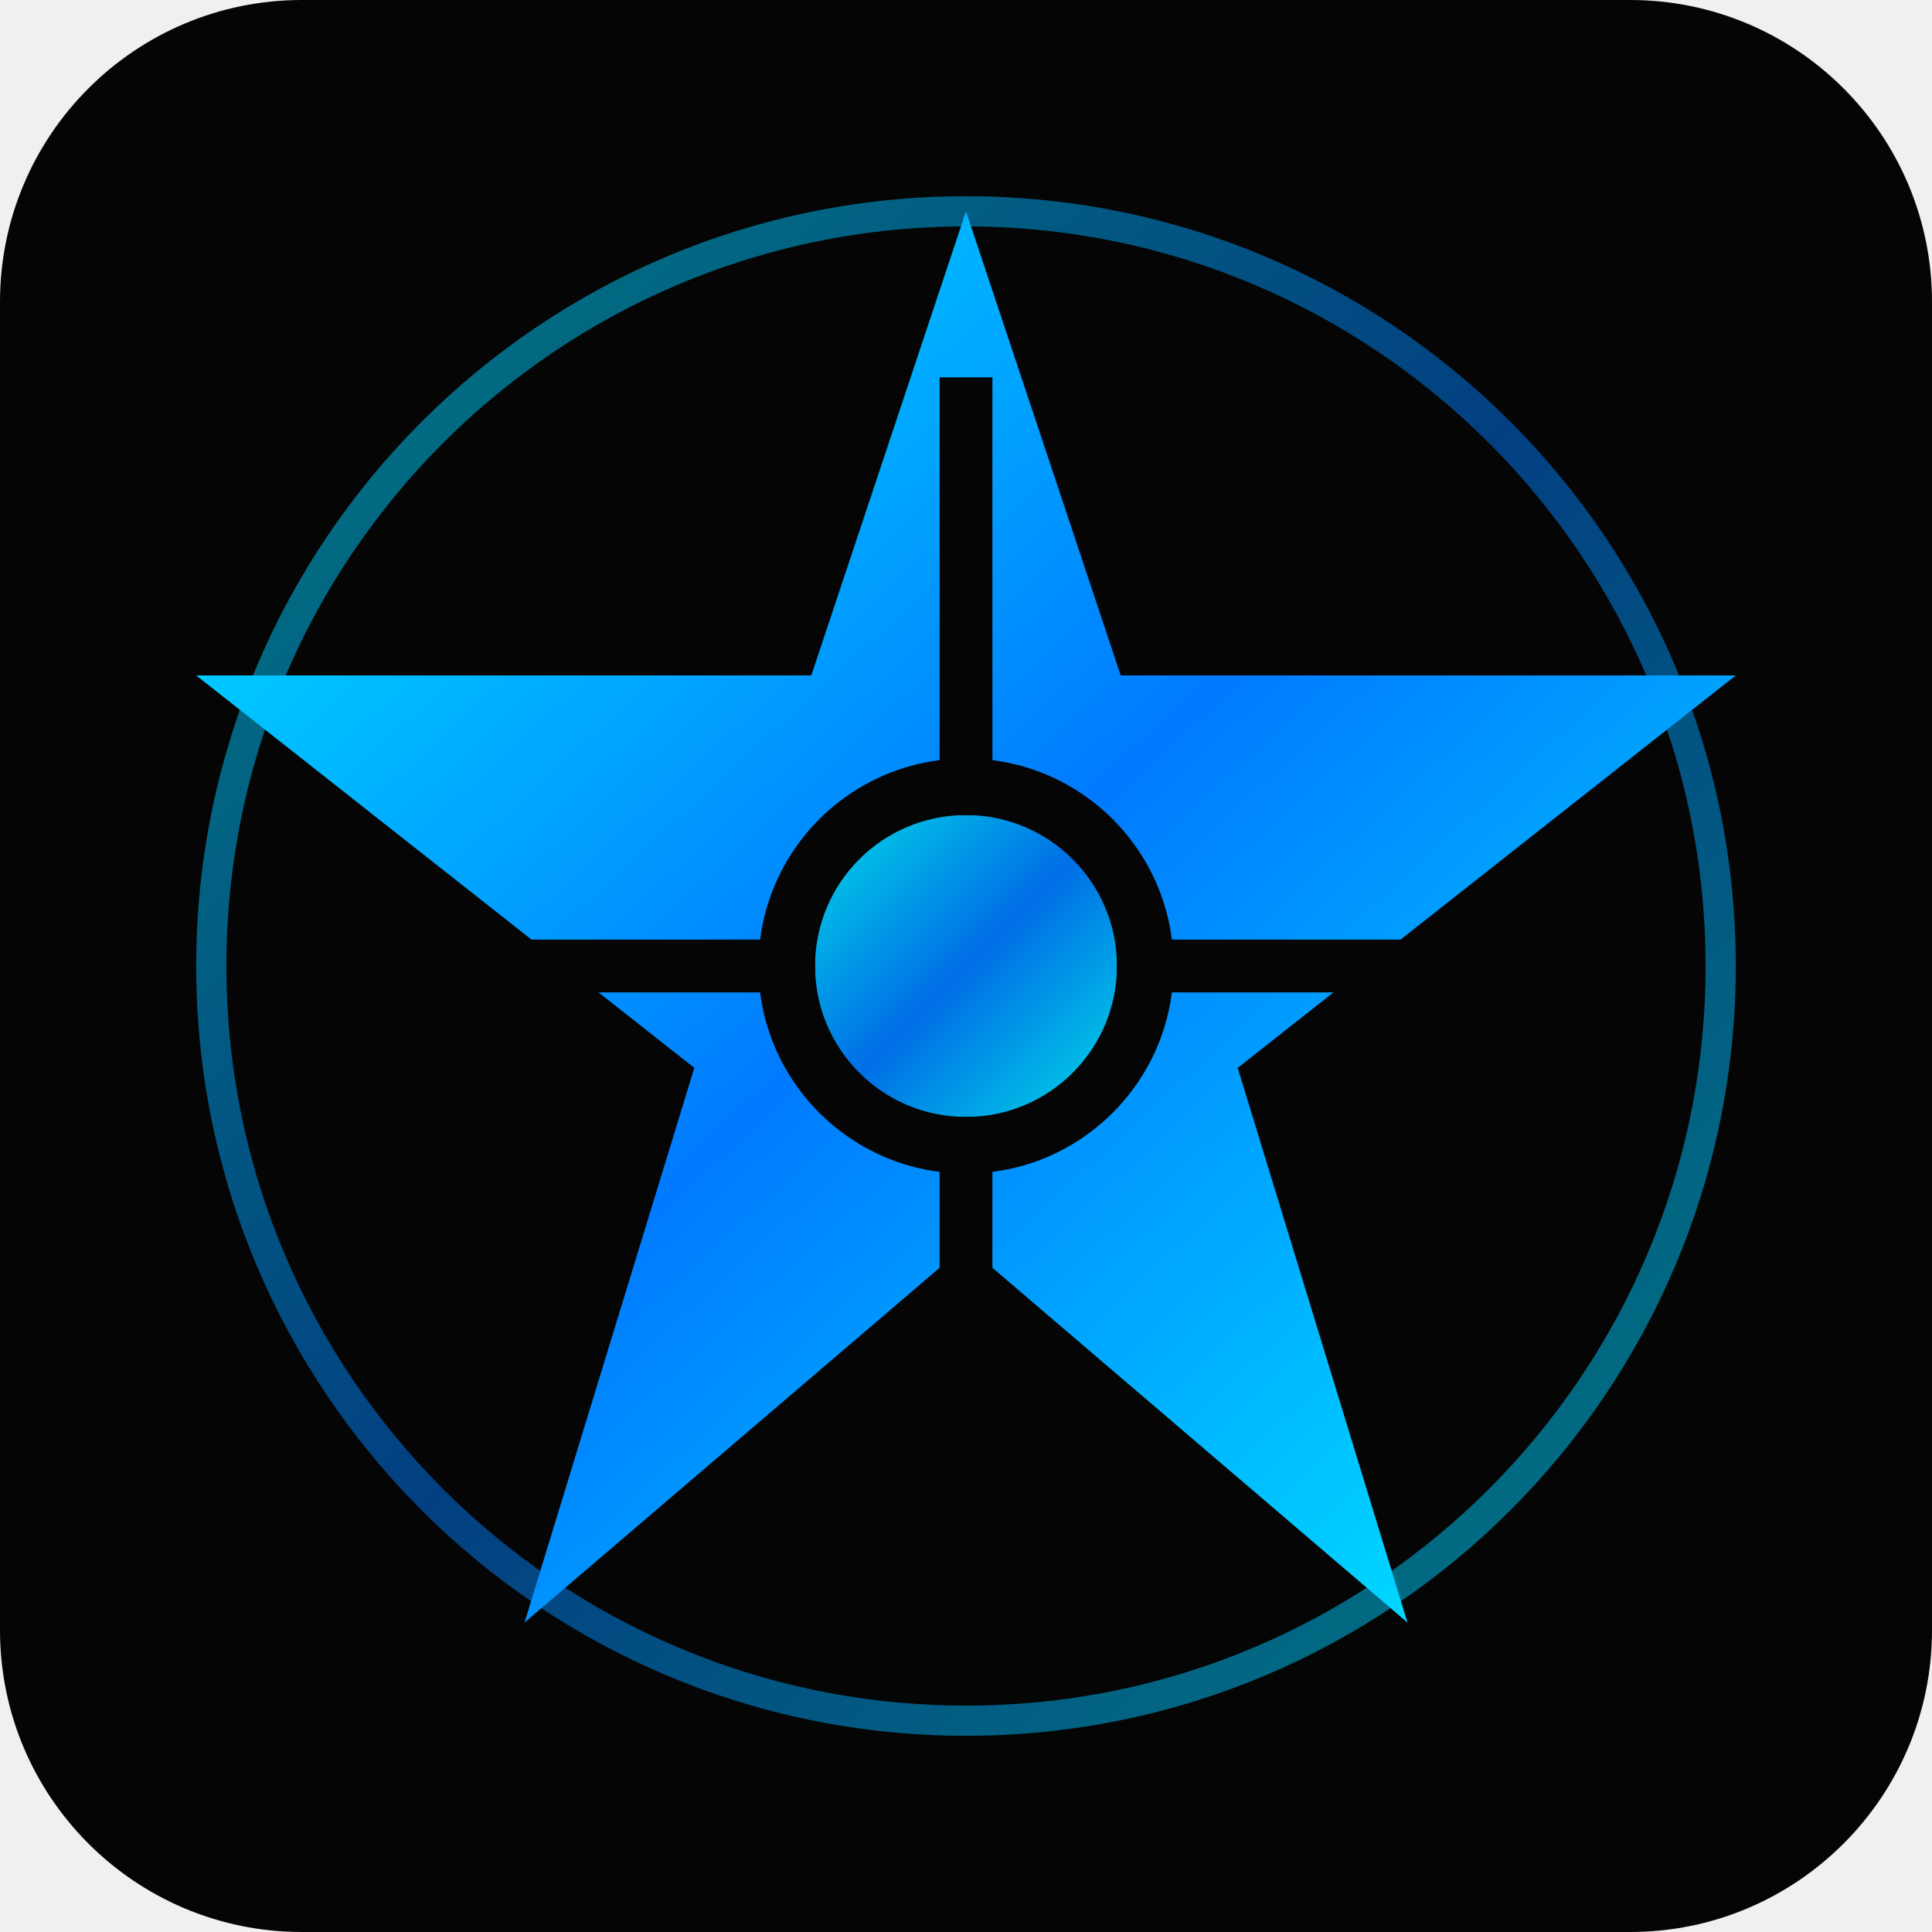
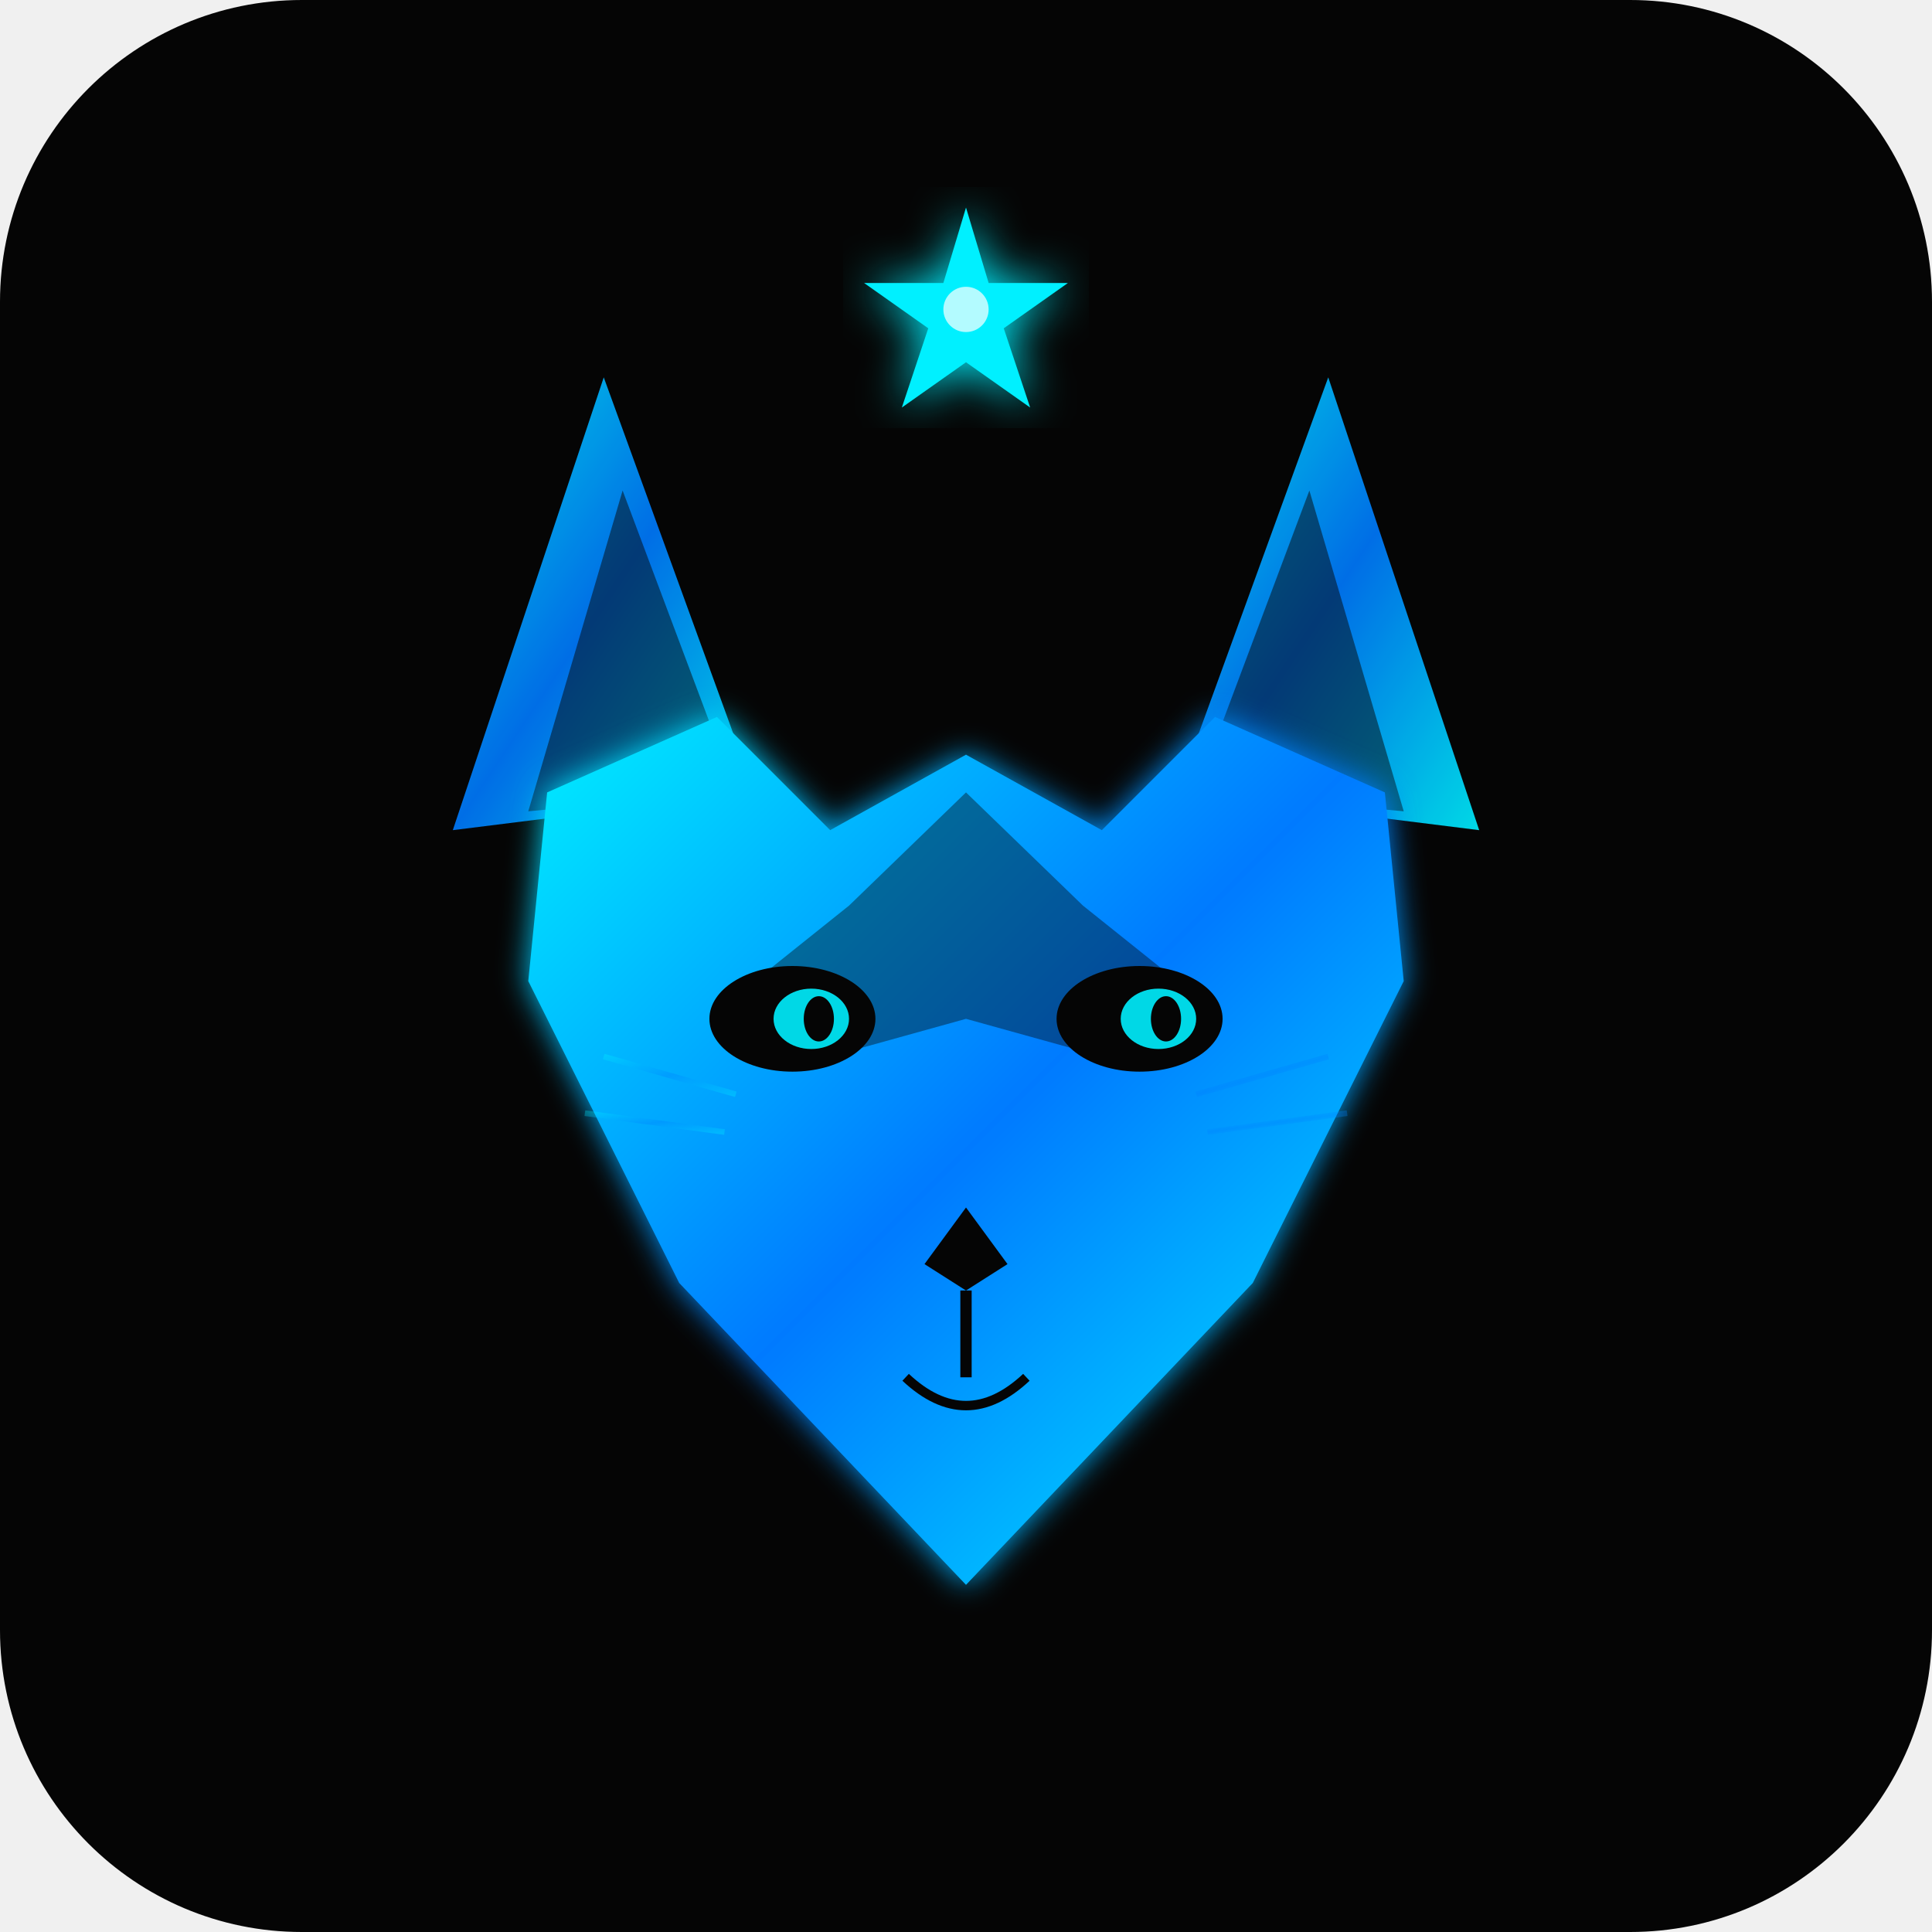
<svg xmlns="http://www.w3.org/2000/svg" viewBox="0 0 512 512">
  <defs>
-     <linearGradient id="logoGradient" x1="0%" y1="0%" x2="100%" y2="100%">
+     <linearGradient id="wolfGrad" x1="0%" y1="0%" x2="100%" y2="100%">
      <stop offset="0%" stop-color="#00F0FF" />
      <stop offset="50%" stop-color="#007AFF" />
      <stop offset="100%" stop-color="#00F0FF" />
    </linearGradient>
+     <filter id="glow">
+       <feGaussianBlur stdDeviation="4" result="blur" />
+       <feMerge>
+         <feMergeNode in="blur" />
+         <feMergeNode in="SourceGraphic" />
+       </feMerge>
+     </filter>
+     <filter id="starGlow">
+       <feGaussianBlur stdDeviation="6" result="blur" />
+       <feMerge>
+         <feMergeNode in="blur" />
+         <feMergeNode in="SourceGraphic" />
+       </feMerge>
+     </filter>
  </defs>
  <rect width="512" height="512" fill="#050505" rx="80" />
-   <circle cx="256" cy="256" r="200" fill="none" stroke="url(#logoGradient)" stroke-width="8" opacity="0.5" />
-   <path d="M256 56 L297 179 L460 179 L328 283 L373 430 L256 330 L139 430 L184 283 L52 179 L215 179 Z" fill="url(#logoGradient)" />
-   <circle cx="256" cy="256" r="55" fill="#050505" />
-   <circle cx="256" cy="256" r="40" fill="url(#logoGradient)" opacity="0.9" />
-   <line x1="256" y1="100" x2="256" y2="216" stroke="#050505" stroke-width="14" />
-   <line x1="256" y1="296" x2="256" y2="412" stroke="#050505" stroke-width="14" />
-   <line x1="100" y1="256" x2="216" y2="256" stroke="#050505" stroke-width="14" />
-   <line x1="296" y1="256" x2="412" y2="256" stroke="#050505" stroke-width="14" />
+   <polygon points="160,100 200,210 120,220" fill="url(#wolfGrad)" opacity="0.9" />
+   <polygon points="352,100 312,210 392,220" fill="url(#wolfGrad)" opacity="0.9" />
+   <polygon points="165,130 195,210 140,215" fill="#050505" opacity="0.5" />
+   <polygon points="347,130 317,210 372,215" fill="#050505" opacity="0.5" />
+   <path d="M256,420 L180,340 L140,260 L145,210 L190,190 L220,220 L256,200 L292,220 L322,190 L367,210 L372,260 L332,340 Z" fill="url(#wolfGrad)" filter="url(#glow)" />
+   <path d="M256,210 L225,240 L200,260 L220,280 L256,270 L292,280 L312,260 L287,240 Z" fill="#050505" opacity="0.4" />
+   <ellipse cx="210" cy="270" rx="22" ry="14" fill="#050505" />
+   <ellipse cx="302" cy="270" rx="22" ry="14" fill="#050505" />
+   <ellipse cx="215" cy="270" rx="10" ry="8" fill="#00F0FF" opacity="0.9" />
+   <ellipse cx="307" cy="270" rx="10" ry="8" fill="#00F0FF" opacity="0.9" />
+   <ellipse cx="217" cy="270" rx="4" ry="6" fill="#050505" />
+   <ellipse cx="309" cy="270" rx="4" ry="6" fill="#050505" />
+   <path d="M256,320 L245,335 L256,342 L267,335 Z" fill="#050505" />
+   <line x1="256" y1="342" x2="256" y2="365" stroke="#050505" stroke-width="3" />
+   <path d="M240,365 Q256,380 272,365" fill="none" stroke="#050505" stroke-width="2.5" />
+   <polygon points="256,55 262,75 283,75 266,87 273,108 256,96 239,108 246,87 229,75 250,75" fill="#00F0FF" filter="url(#starGlow)" />
+   <circle cx="256" cy="82" r="6" fill="white" opacity="0.7" />
+   <line x1="160" y1="280" x2="195" y2="290" stroke="url(#wolfGrad)" stroke-width="1.5" opacity="0.3" />
+   <line x1="155" y1="295" x2="192" y2="300" stroke="url(#wolfGrad)" stroke-width="1.5" opacity="0.3" />
+   <line x1="158" y1="310" x2="190" y2="310" stroke="url(#wolfGrad)" stroke-width="1.5" opacity="0.3" />
+   <line x1="352" y1="280" x2="317" y2="290" stroke="url(#wolfGrad)" stroke-width="1.5" opacity="0.3" />
+   <line x1="357" y1="295" x2="320" y2="300" stroke="url(#wolfGrad)" stroke-width="1.5" opacity="0.3" />
+   <line x1="354" y1="310" x2="322" y2="310" stroke="url(#wolfGrad)" stroke-width="1.5" opacity="0.3" />
</svg>
